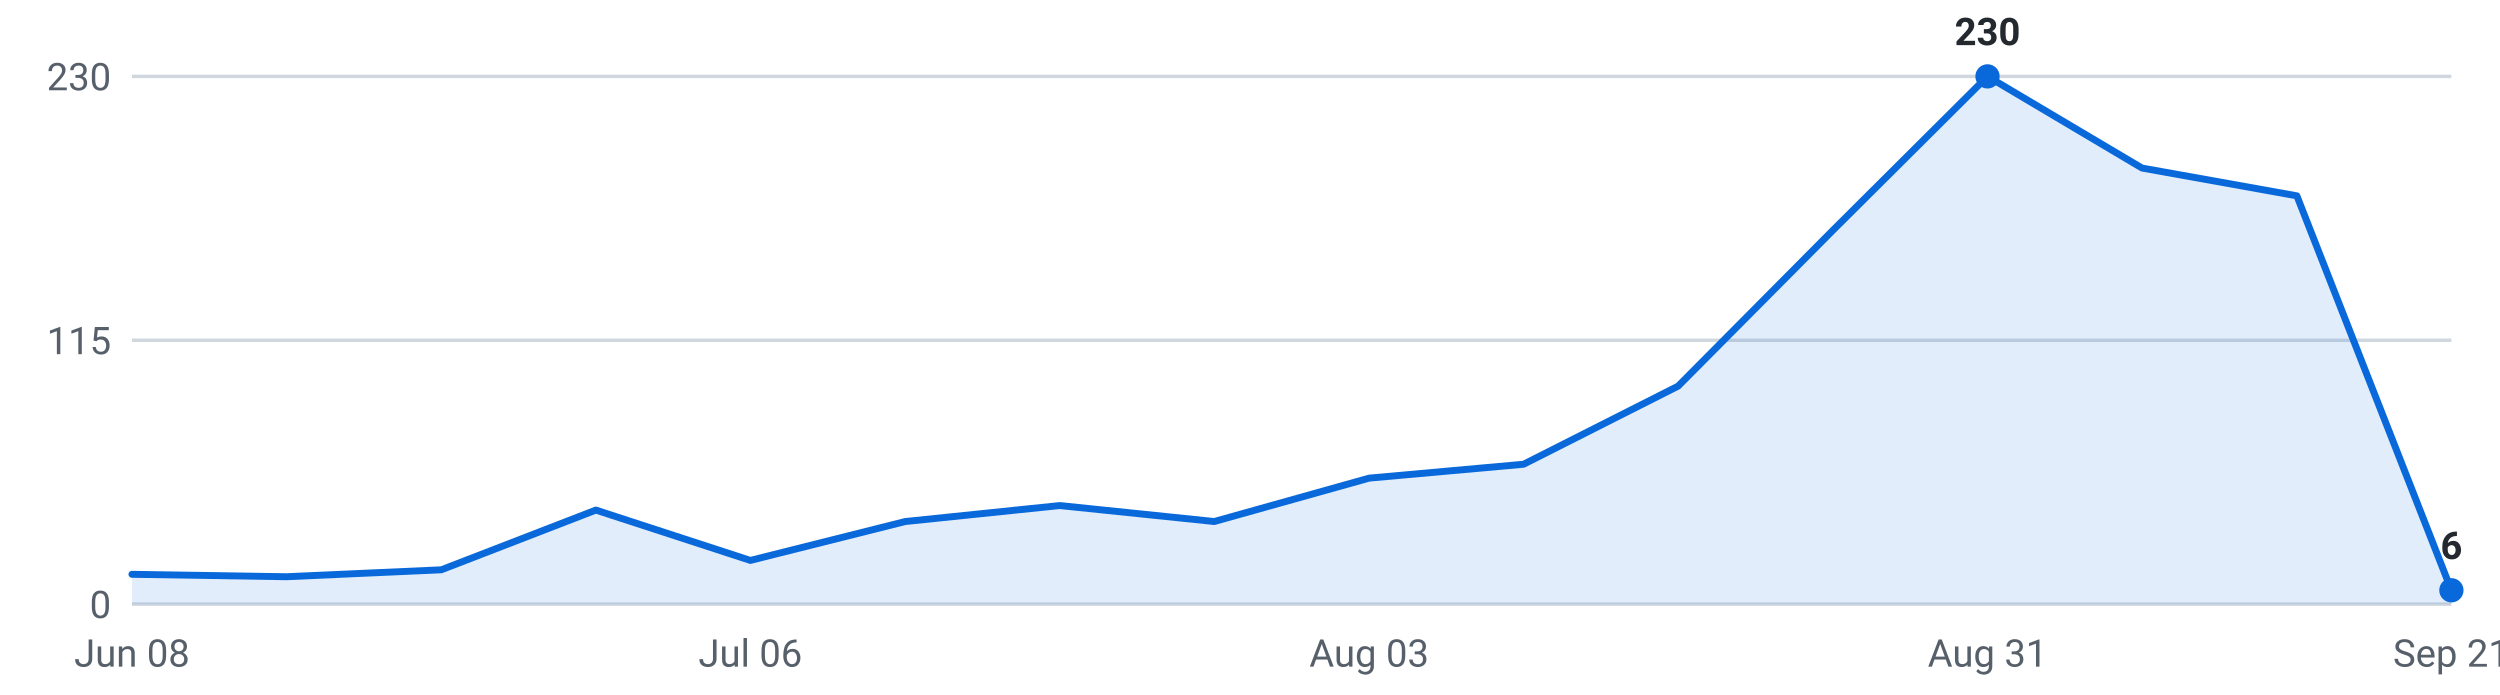
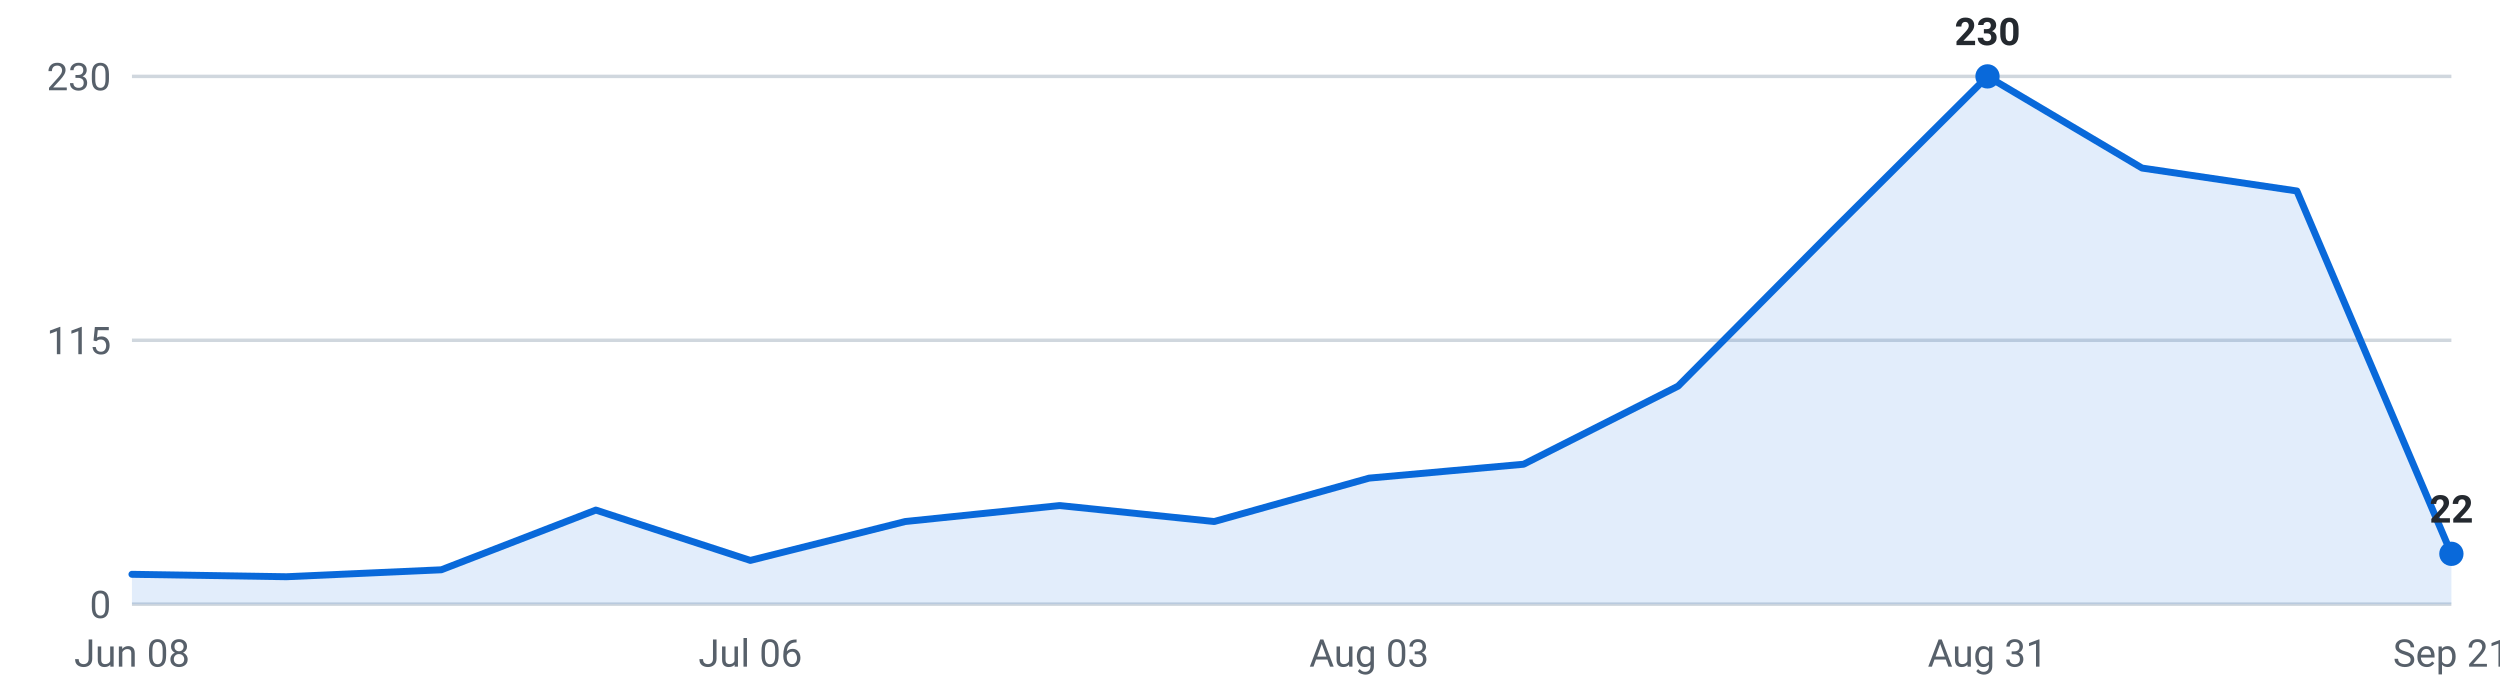
<svg xmlns="http://www.w3.org/2000/svg" viewBox="0 0 720 200" width="720" height="200" role="img" aria-label="Internships posted per week, last 16 weeks">
  <g font-family="-apple-system,Segoe UI,Roboto,sans-serif" font-size="11">
    <line x1="38" y1="174.0" x2="706" y2="174.0" stroke="#d0d7de" stroke-width="1" />
    <text x="32" y="178.0" text-anchor="end" fill="#57606a">0</text>
    <line x1="38" y1="98.0" x2="706" y2="98.0" stroke="#d0d7de" stroke-width="1" />
    <text x="32" y="102.0" text-anchor="end" fill="#57606a">115</text>
    <line x1="38" y1="22.0" x2="706" y2="22.0" stroke="#d0d7de" stroke-width="1" />
    <text x="32" y="26.0" text-anchor="end" fill="#57606a">230</text>
-     <path d="M38.0,174 L38.0,165.4 L82.5,166.1 L127.1,164.1 L171.6,146.9 L216.1,161.4 L260.7,150.2 L305.2,145.6 L349.7,150.2 L394.3,137.7 L438.8,133.7 L483.3,111.2 L527.9,66.3 L572.4,22.0 L616.9,48.4 L661.5,56.4 L706.0,170.0 L706.0,174 Z" fill="#0969da" fill-opacity="0.12" />
-     <polyline points="38.0,165.4 82.5,166.1 127.1,164.1 171.6,146.9 216.1,161.4 260.7,150.2 305.2,145.6 349.7,150.2 394.3,137.7 438.8,133.7 483.3,111.2 527.9,66.3 572.4,22.0 616.9,48.4 661.5,56.4 706.0,170.0" fill="none" stroke="#0969da" stroke-width="2" stroke-linejoin="round" stroke-linecap="round" />
+     <path d="M38.0,174 L38.0,165.4 L82.5,166.1 L127.1,164.1 L171.6,146.9 L216.1,161.4 L260.7,150.2 L305.2,145.6 L349.7,150.2 L394.3,137.7 L438.8,133.7 L483.3,111.2 L527.9,66.3 L572.4,22.0 L616.9,48.4 L661.5,55.0 L706.0,159.5 L706.0,174 Z" fill="#0969da" fill-opacity="0.12" />
+     <polyline points="38.0,165.4 82.5,166.1 127.1,164.1 171.6,146.9 216.1,161.4 260.7,150.2 305.2,145.6 349.7,150.2 394.3,137.7 438.8,133.7 483.3,111.2 527.9,66.3 572.4,22.0 616.9,48.4 661.5,55.0 706.0,159.5" fill="none" stroke="#0969da" stroke-width="2" stroke-linejoin="round" stroke-linecap="round" />
    <circle cx="572.4" cy="22.0" r="3.5" fill="#0969da" />
    <text x="572.4" y="13.0" text-anchor="middle" fill="#24292f" font-weight="600">230</text>
-     <circle cx="706.0" cy="170.0" r="3.5" fill="#0969da" />
-     <text x="706.0" y="161.0" text-anchor="middle" fill="#24292f" font-weight="600">6</text>
+     <circle cx="706.0" cy="159.5" r="3.5" fill="#0969da" />
+     <text x="706.0" y="150.5" text-anchor="middle" fill="#24292f" font-weight="600">22</text>
    <text x="38.0" y="192" text-anchor="middle" fill="#57606a">Jun 08</text>
    <text x="216.1" y="192" text-anchor="middle" fill="#57606a">Jul 06</text>
    <text x="394.3" y="192" text-anchor="middle" fill="#57606a">Aug 03</text>
    <text x="572.4" y="192" text-anchor="middle" fill="#57606a">Aug 31</text>
    <text x="706.0" y="192" text-anchor="middle" fill="#57606a">Sep 21</text>
  </g>
</svg>
